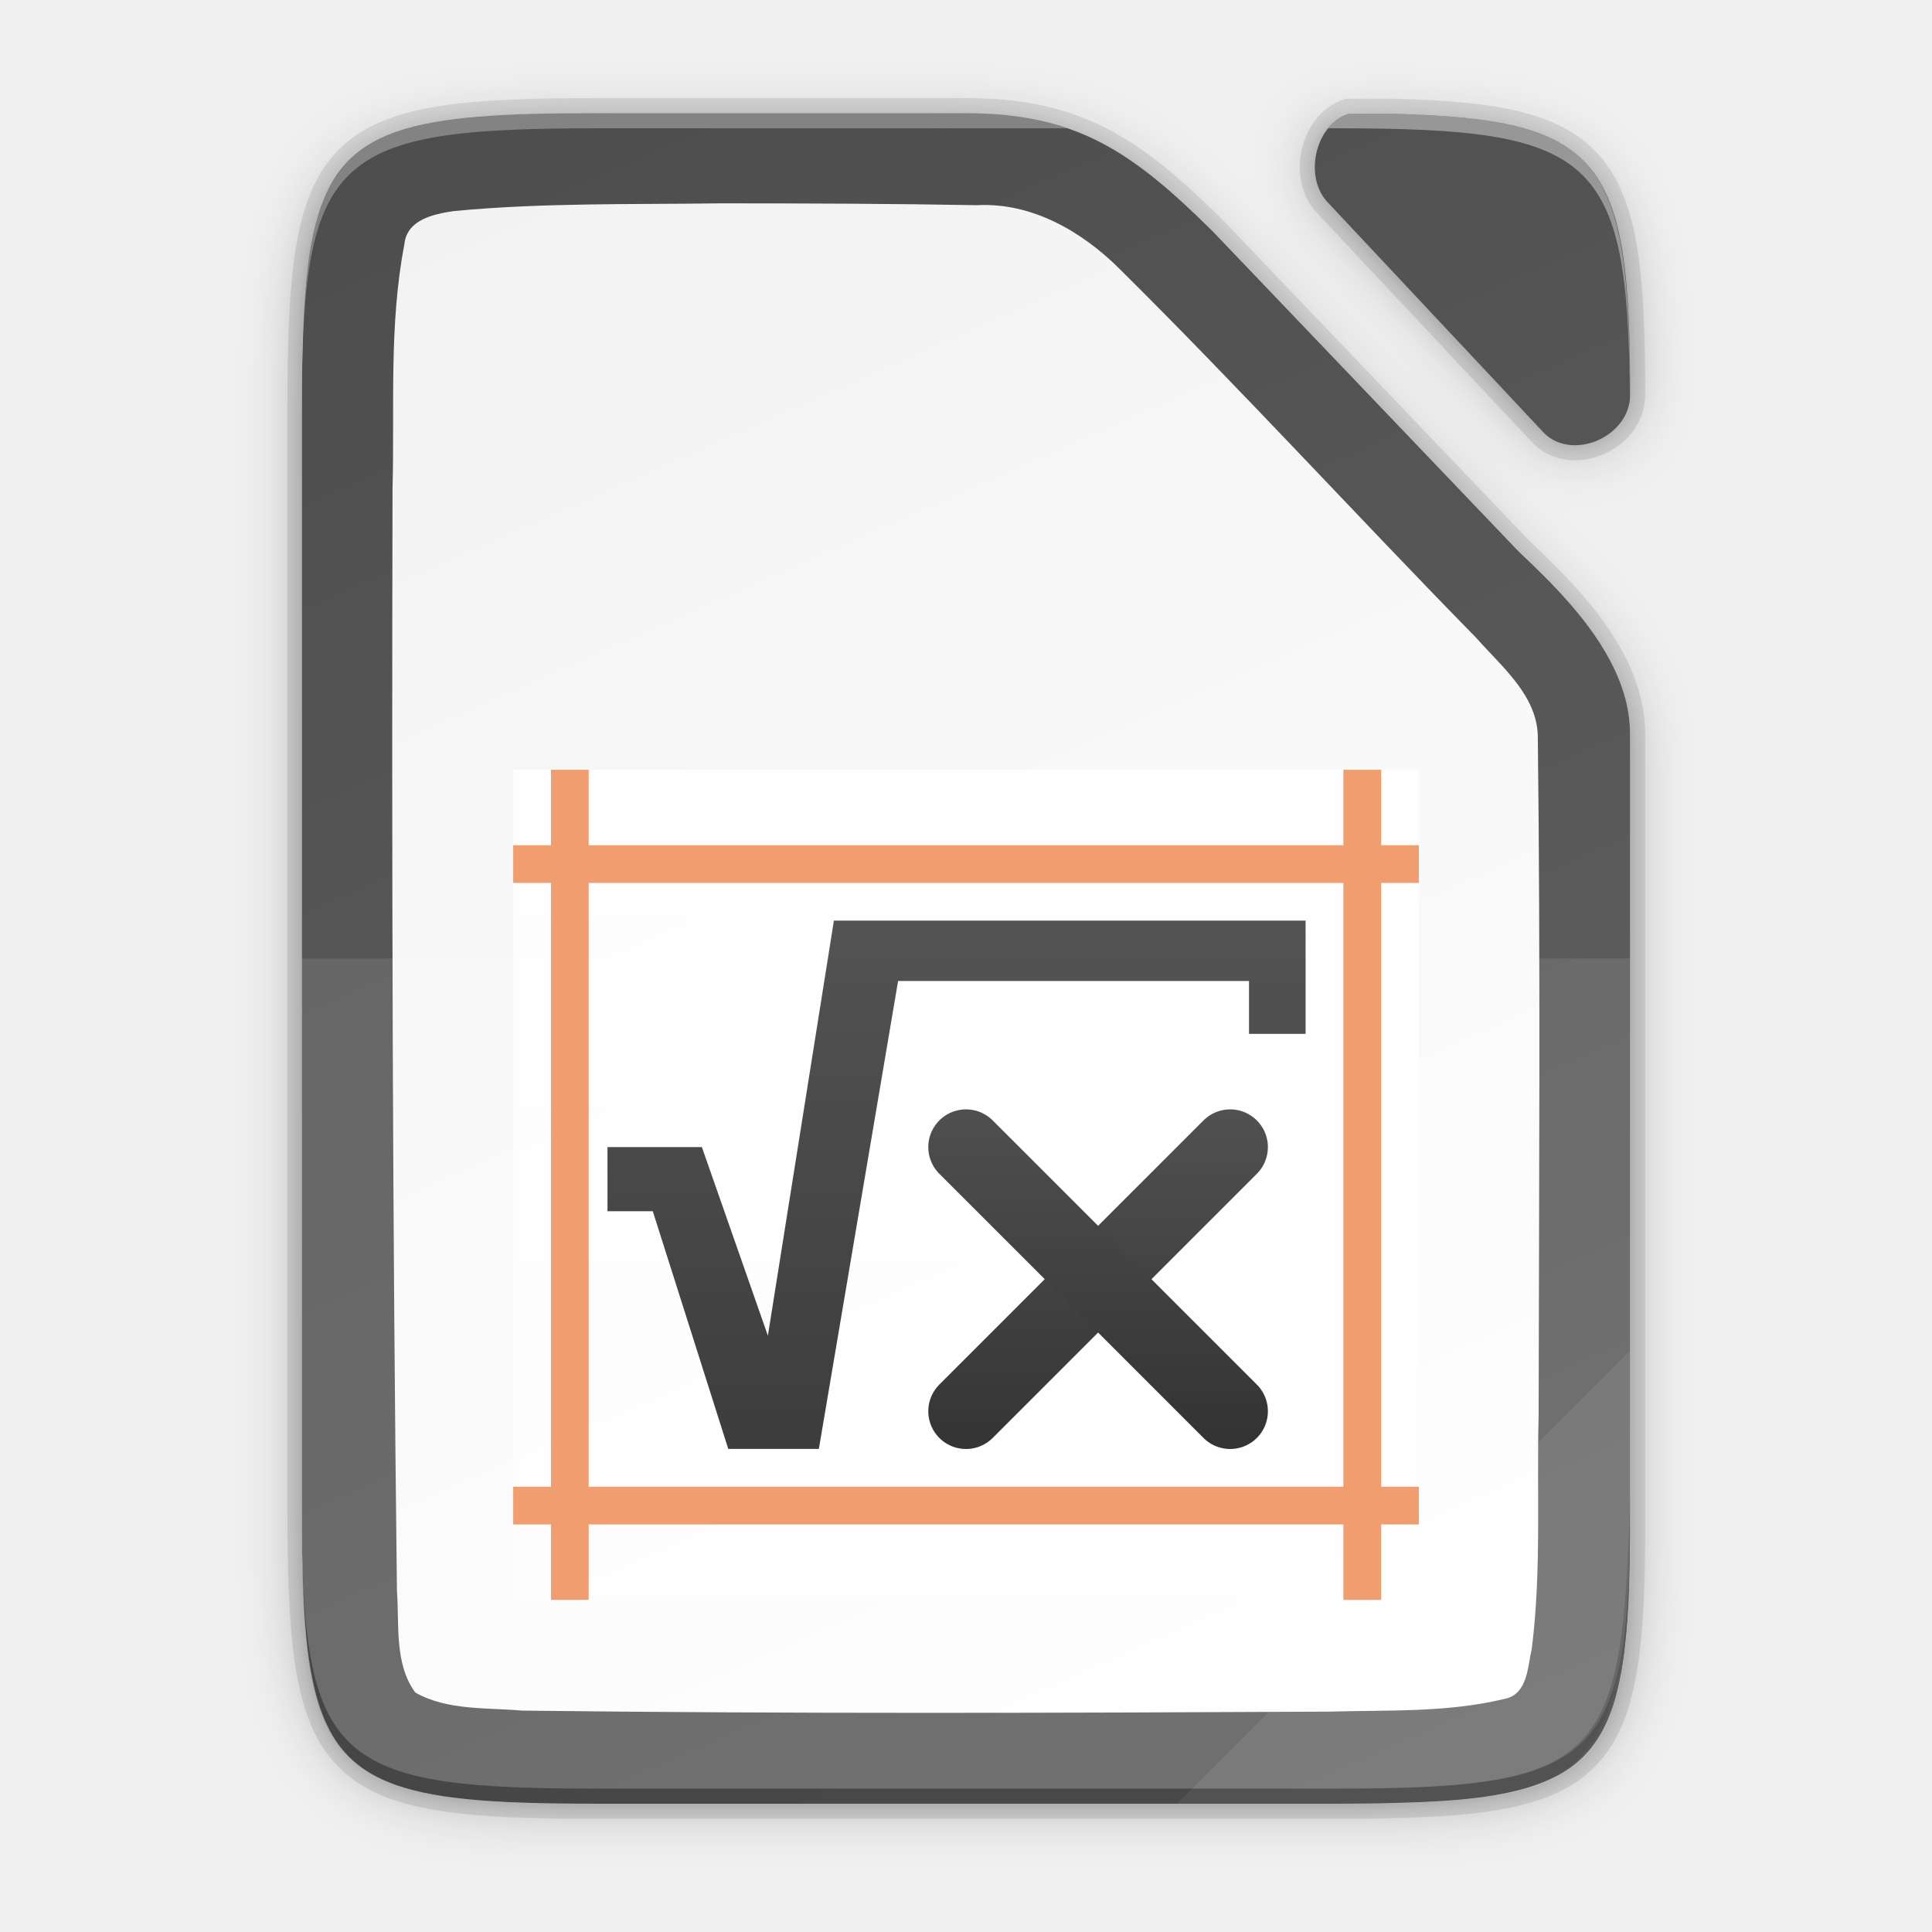
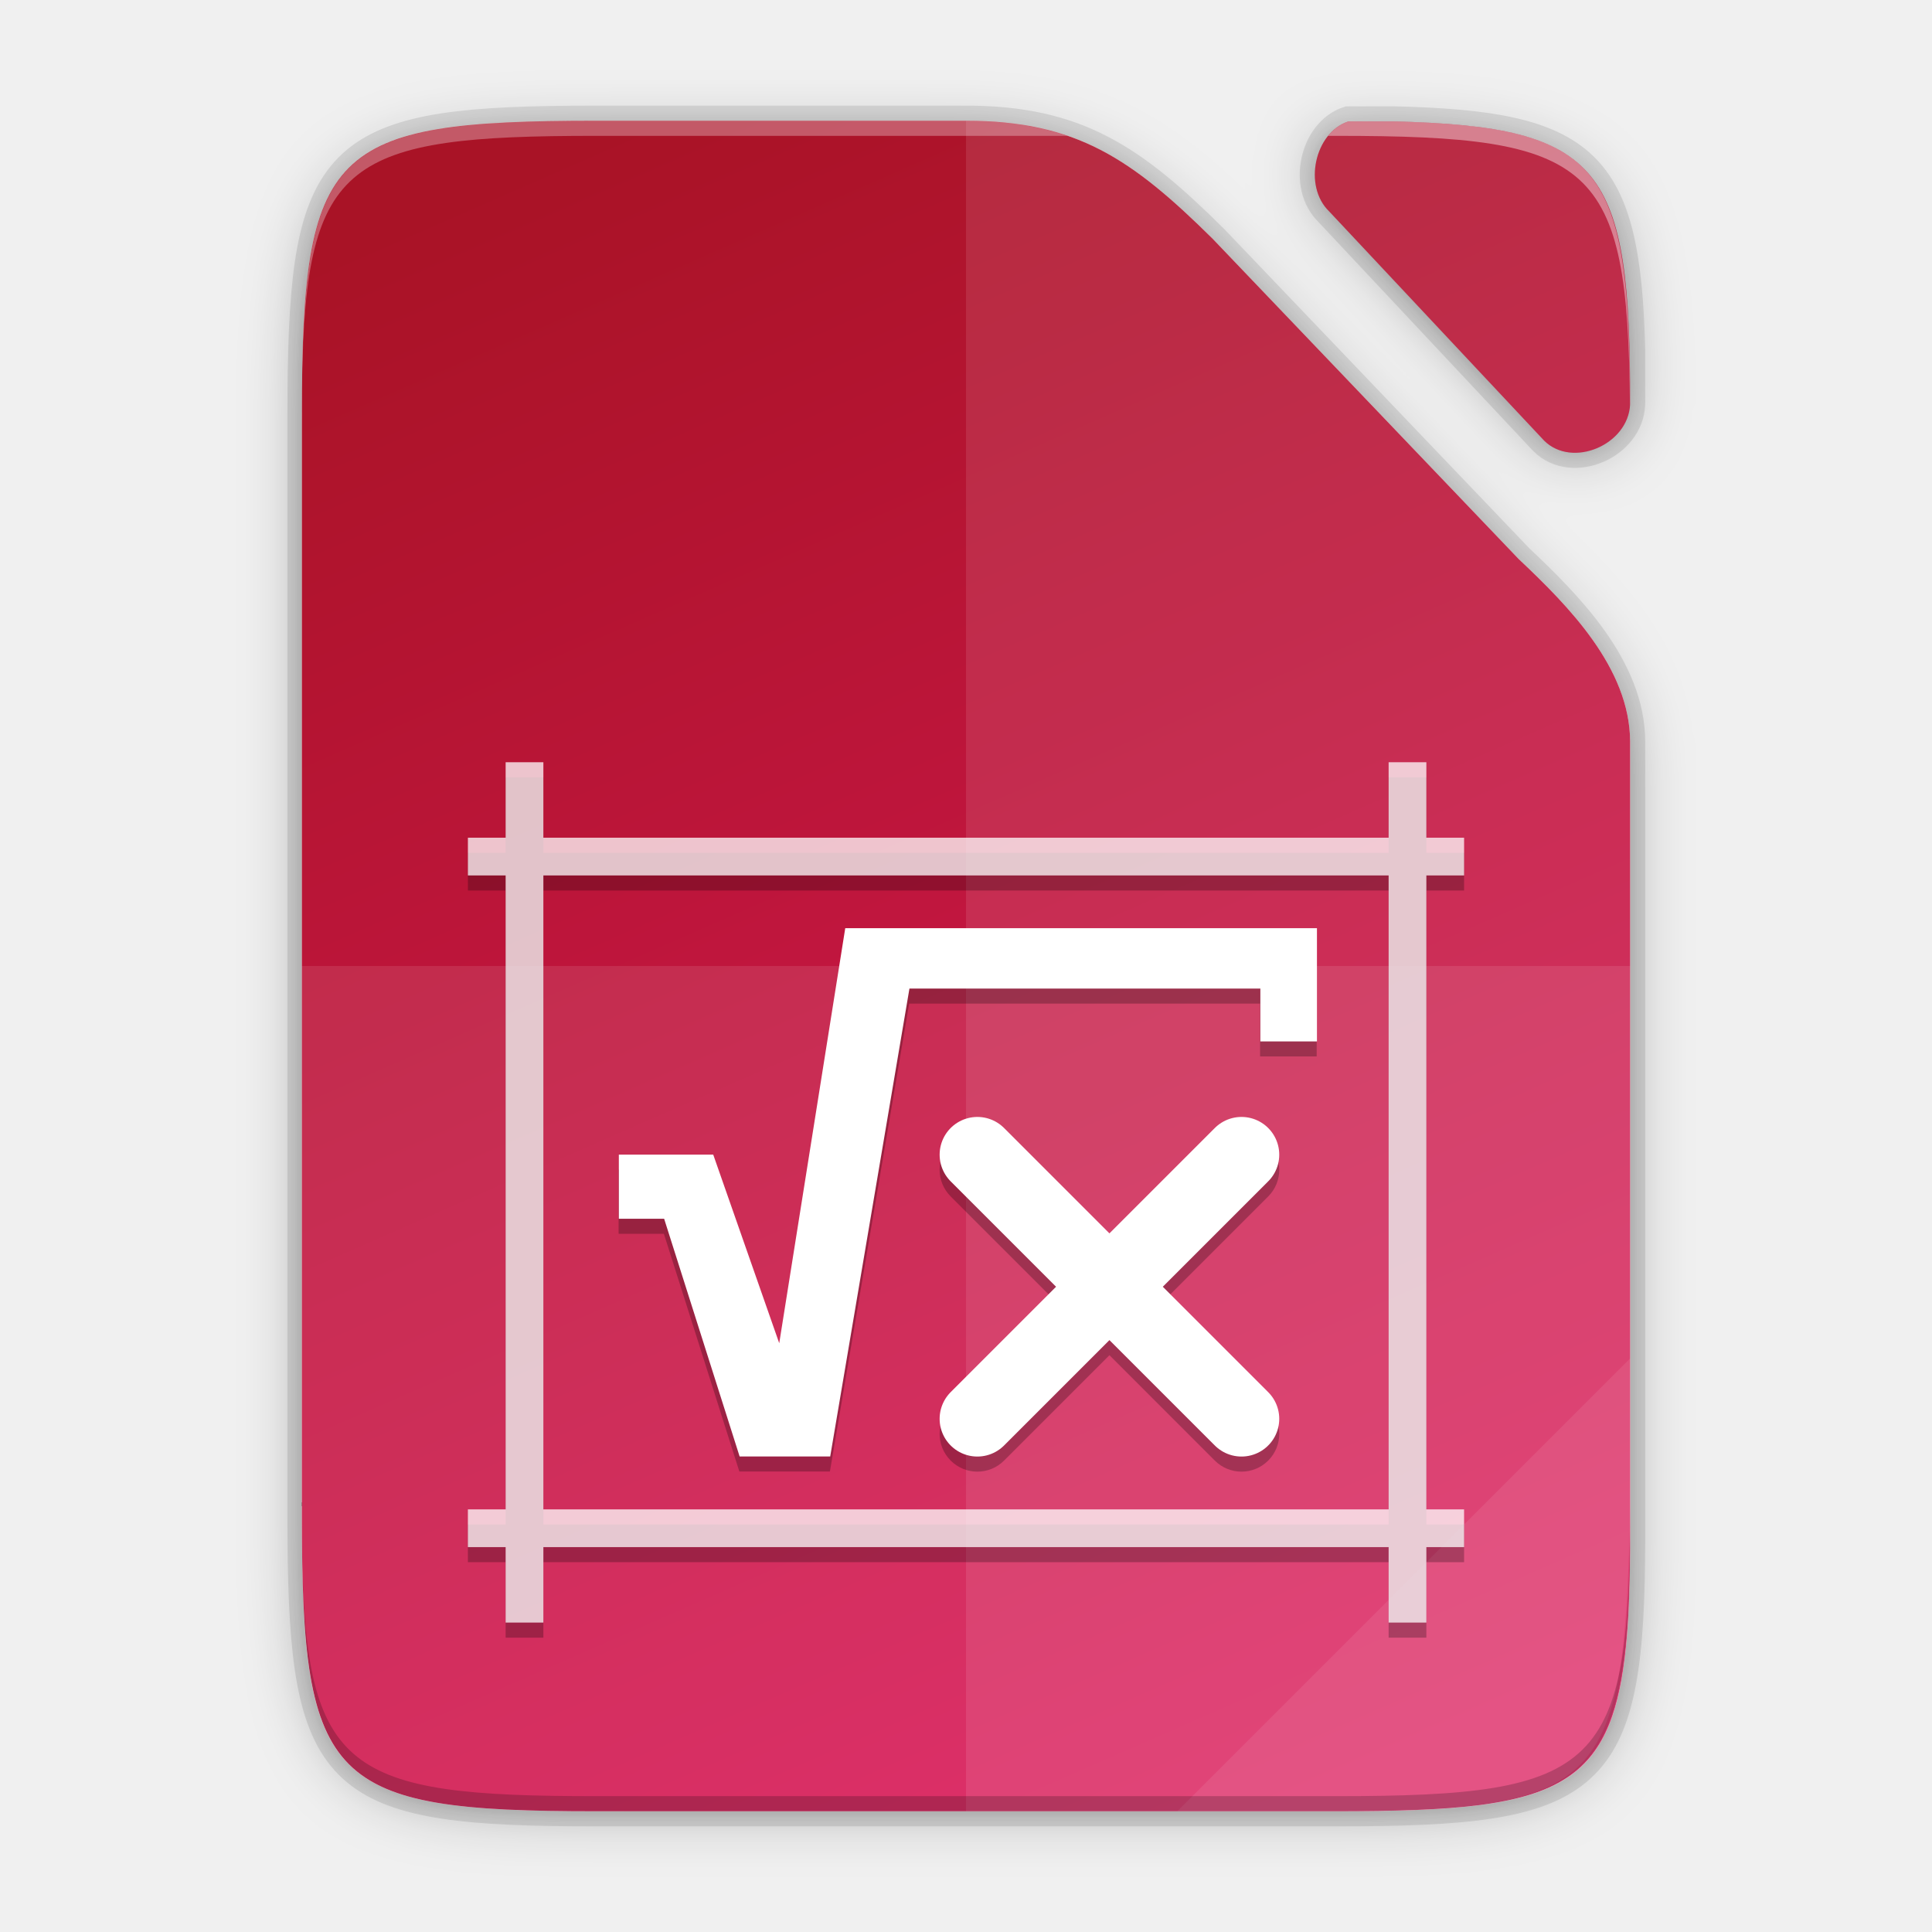
<svg xmlns="http://www.w3.org/2000/svg" xmlns:xlink="http://www.w3.org/1999/xlink" height="128" width="128">
  <defs>
-     <linearGradient xlink:href="#a" id="i" gradientUnits="userSpaceOnUse" gradientTransform="matrix(1.5 0 0 1.57143 -1803 336.508)" x1="3618.438" y1="-758.638" x2="3618.438" y2="-772.638" />
+     <linearGradient gradientUnits="userSpaceOnUse" y2="169.669" x2="4.414" y1="386.308" x1="494.345" id="e" xlink:href="#a" gradientTransform="matrix(0 -.22656 -.22656 0 126.981 120)" />
    <linearGradient id="a">
-       <stop style="stop-color:#fff;stop-opacity:.588" offset="0" />
-       <stop style="stop-color:#fff;stop-opacity:.863" offset="1" />
-     </linearGradient>
-     <linearGradient xlink:href="#b" id="j" gradientUnits="userSpaceOnUse" x1="3716.162" y1="683.977" x2="3716.162" y2="705.131" />
-     <linearGradient id="b">
-       <stop style="stop-color:#666;stop-opacity:1" offset="0" />
-       <stop style="stop-color:#333;stop-opacity:1" offset="1" />
-     </linearGradient>
-     <linearGradient xlink:href="#b" id="l" gradientUnits="userSpaceOnUse" gradientTransform="translate(3435.5 -1891.5)" x1="195.75" y1="1016.237" x2="195.75" y2="1032.238" />
-     <linearGradient xlink:href="#b" id="m" gradientUnits="userSpaceOnUse" gradientTransform="matrix(-1 0 0 1 3830.5 -1892)" x1="195.75" y1="1016.237" x2="195.75" y2="1032.238" />
-     <linearGradient gradientTransform="translate(-72.273 -84.864)" xlink:href="#c" id="h" x1="201.078" y1="270" x2="102.922" y2="46" gradientUnits="userSpaceOnUse" />
-     <linearGradient id="c">
-       <stop offset="0" style="stop-color:#626262;stop-opacity:1" />
-       <stop offset="1" style="stop-color:#4e4e4e;stop-opacity:1" />
-     </linearGradient>
-     <linearGradient gradientUnits="userSpaceOnUse" y2="169.669" x2="4.414" y1="386.308" x1="494.345" id="g" xlink:href="#d" gradientTransform="matrix(0 -.45313 -.45311 0 205.69 183.136)" />
-     <linearGradient id="d">
      <stop style="stop-color:#f2f2f2;stop-opacity:1" offset="0" />
      <stop style="stop-color:#fff;stop-opacity:1" offset="1" />
    </linearGradient>
-     <linearGradient xlink:href="#b" id="k" gradientUnits="userSpaceOnUse" x1="3716.162" y1="683.977" x2="3716.162" y2="705.131" />
-     <filter style="color-interpolation-filters:sRGB" id="f" x="-.014" width="1.027" y="-.011" height="1.021">
+     <linearGradient xlink:href="#b" id="f" x1="201.078" y1="270" x2="102.922" y2="46" gradientUnits="userSpaceOnUse" gradientTransform="matrix(.5 0 0 .5 -12 -14)" />
+     <linearGradient id="b" x1="0" y1="0" x2="1" y2="0" gradientUnits="userSpaceOnUse" gradientTransform="matrix(0 16.223 -16.223 0 338 228.912)">
+       <stop offset="0" style="stop-color:#dc195b;stop-opacity:1" />
+       <stop offset="1" style="stop-color:#a91326;stop-opacity:1" />
+     </linearGradient>
+     <filter style="color-interpolation-filters:sRGB" id="c" x="-.055" width="1.109" y="-.043" height="1.086">
+       <feGaussianBlur stdDeviation="4" />
+     </filter>
+     <filter style="color-interpolation-filters:sRGB" id="d" x="-.014" width="1.027" y="-.011" height="1.022">
      <feGaussianBlur stdDeviation="1" />
    </filter>
-     <filter style="color-interpolation-filters:sRGB" id="e" x="-.055" width="1.109" y="-.043" height="1.086">
-       <feGaussianBlur stdDeviation="4" />
-     </filter>
  </defs>
-   <path d="M30.649-38.864C-4.648-38.864-8.273-35.24-8.273.13V144.14c0 15.474.693 24.873 4.43 30.55.533.81 1.13 1.544 1.795 2.21 5.318 5.328 15.048 6.235 32.697 6.235h98.156c2.055 0 3.987-.015 5.834-.045.659-.011 1.261-.036 1.895-.051 1.149-.028 2.291-.06 3.359-.106 1.27-.055 2.51-.12 3.668-.205.474-.035.935-.074 1.39-.115.221-.02.45-.037.667-.058.727-.071 1.435-.147 2.117-.235.668-.086 1.31-.182 1.935-.285.222-.037.432-.08.649-.12.396-.07.79-.142 1.17-.222.248-.052.487-.108.728-.164a29.755 29.755 0 0 0 2.54-.7 22.103 22.103 0 0 0 1.506-.547c.195-.078.393-.158.583-.241.275-.121.537-.25.799-.381.174-.087.355-.17.523-.262.41-.221.806-.453 1.182-.7.406-.268.795-.55 1.164-.849.34-.275.66-.569.969-.873.074-.073.146-.15.219-.224.23-.236.45-.481.664-.735.077-.091.155-.181.23-.275a15.125 15.125 0 0 0 1.465-2.22c.055-.102.108-.208.162-.311.159-.307.31-.622.455-.948.062-.137.125-.273.184-.414.182-.433.357-.878.517-1.345a26.525 26.525 0 0 0 .567-1.897c.064-.244.123-.5.183-.752.144-.601.276-1.227.397-1.877.032-.171.067-.338.097-.513.141-.811.268-1.655.377-2.541.022-.178.04-.37.06-.551a74.704 74.704 0 0 0 .294-3.147c.057-.768.106-1.563.148-2.38.013-.255.031-.5.043-.758.007-.148.01-.312.016-.461.062-1.463.102-3.02.129-4.64a346.056 346.056 0 0 0 .037-6.846V43.375c-.044-9.733-8.18-17.956-14.762-24.162l-.049-.051-40.523-42.408c-10.677-10.561-18.058-15.62-32.666-15.62zm96.982.09c-2.169 2.775-2.385 7.403.21 9.912l28.495 30.386c3.724 3.696 11.119.569 11.381-4.779-.002-.42.001-.861-.002-1.272 0-.49-.009-.953-.012-1.431-.361-27.254-4.96-32.19-31.345-32.817z" style="color:#000;display:inline;overflow:visible;visibility:visible;opacity:.3;fill:#000;fill-opacity:1;fill-rule:nonzero;stroke:none;stroke-width:1;marker:none;filter:url(#e);enable-background:accumulate" transform="matrix(.5 0 0 .5 24.136 27.932)" />
-   <path d="M30.649-39.864C-4.648-39.864-8.273-36.24-8.273-.87V144.14c0 15.474.693 24.873 4.43 30.55.533.81 1.13 1.544 1.795 2.21 5.318 5.328 15.048 6.235 32.697 6.235h98.156c2.055 0 3.987-.015 5.834-.045.659-.011 1.261-.036 1.895-.051 1.149-.028 2.291-.06 3.359-.106 1.27-.055 2.51-.12 3.668-.205.474-.035.935-.074 1.39-.115.221-.02.45-.037.667-.058.727-.071 1.435-.147 2.117-.235.668-.086 1.31-.182 1.935-.285.222-.037.432-.08.649-.12.396-.07.79-.142 1.17-.222.248-.052.487-.108.728-.164a29.755 29.755 0 0 0 2.54-.7 22.103 22.103 0 0 0 1.506-.547c.195-.078.393-.158.583-.241.275-.121.537-.25.799-.381.174-.087.355-.17.523-.262.41-.221.806-.453 1.182-.7.406-.268.795-.55 1.164-.849.34-.275.66-.569.969-.873.074-.073.146-.15.219-.224.23-.236.45-.481.664-.735.077-.091.155-.181.23-.275a15.125 15.125 0 0 0 1.465-2.22c.055-.102.108-.208.162-.311.159-.307.31-.622.455-.948.062-.137.125-.273.184-.414.182-.433.357-.878.517-1.345a26.525 26.525 0 0 0 .567-1.897c.064-.244.123-.5.183-.752.144-.601.276-1.227.397-1.877.032-.171.067-.338.097-.513.141-.811.268-1.655.377-2.541.022-.178.04-.37.06-.551a74.704 74.704 0 0 0 .294-3.147c.057-.768.106-1.563.148-2.38.013-.255.031-.5.043-.758.007-.148.01-.312.016-.461.062-1.463.102-3.02.129-4.64a346.056 346.056 0 0 0 .037-6.846V42.375c-.044-9.733-8.18-17.956-14.762-24.162l-.049-.051-40.523-42.408c-10.677-10.561-18.058-15.62-32.666-15.62zm97.969.09c-3.04 2.502-3.721 8.066-.778 10.912l28.496 30.386c3.73 3.701 11.142.56 11.385-4.8 0-.211 0-.419-.002-.627 0-1.199-.013-2.329-.025-3.452-.404-26.889-5.085-31.797-31.336-32.42z" style="color:#000;display:inline;overflow:visible;visibility:visible;opacity:.1;fill:#000;fill-opacity:1;fill-rule:nonzero;stroke:none;stroke-width:1;marker:none;filter:url(#f);enable-background:accumulate" transform="matrix(.5 0 0 .5 24.136 27.932)" />
-   <path d="M30.649-40.864c-2.176 0-4.227.014-6.168.048-29.482.528-32.668 5.788-32.668 38.946V144.14c0 33.158 3.186 38.418 32.668 38.946 1.941.034 3.992.049 6.168.049H128.805c2.055 0 3.987-.015 5.834-.045.659-.011 1.261-.036 1.895-.051 1.149-.028 2.291-.06 3.359-.106 1.27-.055 2.51-.12 3.668-.205.474-.035.935-.074 1.39-.115.221-.02.45-.037.667-.059.727-.07 1.435-.146 2.117-.234.668-.086 1.31-.182 1.935-.285.222-.037.432-.08.649-.12.396-.07.79-.142 1.17-.222.248-.052.487-.108.728-.164a29.755 29.755 0 0 0 2.54-.7 22.103 22.103 0 0 0 1.506-.547c.195-.078.393-.158.583-.241.275-.121.537-.25.799-.381.174-.087.355-.17.523-.262.41-.221.806-.453 1.182-.7.406-.268.795-.55 1.164-.849.34-.275.66-.569.969-.873.074-.073.146-.15.219-.224.23-.236.45-.481.664-.735.077-.091.155-.181.23-.275a15.125 15.125 0 0 0 1.465-2.22c.055-.102.108-.208.162-.311.159-.307.31-.622.455-.948.061-.137.125-.273.184-.414.182-.433.356-.879.517-1.345a26.525 26.525 0 0 0 .567-1.897c.064-.244.123-.5.183-.752.144-.601.276-1.228.397-1.877.032-.171.067-.338.097-.513.141-.811.268-1.655.377-2.541.022-.178.04-.37.06-.551a74.704 74.704 0 0 0 .294-3.147c.057-.768.106-1.563.148-2.38.013-.255.031-.5.043-.758.007-.148.01-.312.016-.461.062-1.463.102-3.02.129-4.64a346.056 346.056 0 0 0 .037-6.846V41.375c-.044-9.733-8.18-17.956-14.762-24.162l-.049-.051-40.523-42.408c-10.677-10.561-18.058-15.62-32.666-15.62zm99.732.09c-4.474 1.492-5.99 8.576-2.54 11.912l28.495 30.386c3.734 3.706 11.162.553 11.387-4.82.048-31.33-3.553-36.819-31.365-37.479z" style="color:#000;display:inline;overflow:visible;visibility:visible;opacity:.1;fill:none;fill-opacity:1;fill-rule:nonzero;stroke:#000;stroke-width:4;stroke-miterlimit:4;stroke-dasharray:none;marker:none;enable-background:accumulate" transform="matrix(.5 0 0 .5 24.136 27.932)" />
-   <path d="M30.649-40.864c-35.297 0-38.922 3.625-38.922 38.994V144.14c0 35.369 3.625 38.995 38.922 38.995h98.156c35.297 0 39.095-3.626 38.922-38.995V41.376c-.044-9.733-8.18-17.956-14.762-24.162l-.049-.051-40.523-42.408c-10.677-10.561-18.058-15.62-32.666-15.62z" style="color:#000;display:inline;overflow:visible;visibility:visible;fill:url(#g);fill-opacity:1;fill-rule:nonzero;stroke:none;stroke-width:1;marker:none;enable-background:accumulate" transform="matrix(.5 0 0 .5 24.136 27.932)" />
-   <path d="M30.649-40.864c-12.133 0-20.525.428-26.313 2.427-2.103.727-3.863 1.661-5.334 2.858l-.002.002a13.845 13.845 0 0 0-2.843 3.158c-.256.388-.493.797-.721 1.22-.058.107-.11.222-.166.33-.16.315-.316.636-.463.97-.073.166-.141.34-.211.511-.121.297-.24.598-.352.91a26.826 26.826 0 0 0-.668 2.174c-.093.353-.18.718-.265 1.088-.048.209-.096.415-.14.629-.082.388-.156.791-.23 1.197-.037.212-.08.416-.116.633a54.302 54.302 0 0 0-.284 1.938v.002a69.51 69.51 0 0 0-.228 2.039c-.028.283-.05.582-.076.873-.038.435-.075.872-.108 1.324a122.743 122.743 0 0 0-.197 3.523c-.05 1.147-.086 2.368-.115 3.61-.014.58-.035 1.124-.045 1.726-.03 1.854-.045 3.787-.045 5.852V144.14c0 2.065.015 3.998.045 5.852.01.602.031 1.146.045 1.727.03 1.241.065 2.462.115 3.609.054 1.22.116 2.406.197 3.523.033.452.07.89.108 1.325.025.29.048.59.076.873.069.7.144 1.382.228 2.039v.002c.086.668.18 1.312.284 1.937.035.217.079.421.117.633.073.406.147.81.228 1.197.045.215.093.42.14.63a29.573 29.573 0 0 0 .934 3.262c.112.311.231.612.352.91.07.17.138.344.211.51.147.335.302.655.463.97.056.109.109.223.166.33.228.423.465.832.72 1.22.534.811 1.13 1.545 1.796 2.211a13.688 13.688 0 0 0 1.05.95c1.47 1.196 3.23 2.13 5.334 2.857 5.788 1.999 14.18 2.428 26.313 2.428h98.156c2.057 0 3.985-.015 5.834-.045h.033c.646-.011 1.24-.036 1.862-.051.457-.011.885-.028 1.336-.041.673-.021 1.379-.037 2.023-.065l.02-.002c1.252-.054 2.474-.117 3.619-.2l.029-.003c.474-.035.935-.074 1.39-.115.012 0 .023 0 .034-.002.21-.019.427-.037.633-.057.727-.07 1.435-.146 2.117-.234.668-.086 1.31-.182 1.935-.285l.006-.002c.22-.037.428-.079.643-.117.396-.072.79-.144 1.17-.223.238-.05.468-.105.699-.158l.03-.006a29.815 29.815 0 0 0 1.686-.436l.018-.006a26.886 26.886 0 0 0 1.506-.486c.15-.054.292-.112.438-.168.132-.05.267-.098.396-.15l.033-.014c.186-.075.372-.15.551-.229.168-.073.326-.154.487-.232.104-.05.21-.097.312-.148a.49.49 0 0 1 .022-.012c.167-.083.338-.163.5-.25h.002c.41-.222.805-.454 1.181-.701a14.08 14.08 0 0 0 2.133-1.721l.004-.004c.071-.07.14-.143.209-.215l.006-.006c.23-.236.45-.481.664-.734.077-.092.156-.182.23-.276a15.125 15.125 0 0 0 1.465-2.22c.056-.102.109-.207.162-.31.159-.307.31-.623.456-.948.06-.136.123-.271.181-.41l.002-.004c.182-.434.357-.88.518-1.346.16-.466.306-.955.447-1.455l.002-.006c.04-.143.079-.29.117-.436.036-.136.068-.279.102-.42l.082-.332c0-.003 0-.005.002-.008a37.8 37.8 0 0 0 .394-1.869c.026-.139.053-.276.078-.416l.02-.097v-.002c.14-.81.267-1.654.377-2.54.006-.047.01-.098.015-.148.016-.13.03-.27.045-.402l.006-.063c.08-.693.15-1.407.213-2.146l.002-.02a107.38 107.38 0 0 0 .22-3.299c.009-.155.02-.31.028-.464l.016-.293v-.028c.006-.128.009-.266.014-.396 0-.012 0-.025.002-.037.062-1.463.102-3.02.128-4.64v-.034a346.056 346.056 0 0 0 .037-6.813V41.377a18.745 18.745 0 0 0-.814-5.313 23.484 23.484 0 0 0-1.303-3.353c-2.859-6.009-8.119-11.23-12.644-15.496l-.049-.051-40.523-42.408c-10.678-10.561-18.059-15.62-32.667-15.62zm99.732.09c-4.474 1.492-5.99 8.576-2.54 11.912l28.495 30.386c3.734 3.706 11.162.553 11.387-4.82a296.16 296.16 0 0 0-.04-5.453c-.002-.167-.008-.32-.01-.485-.03-1.557-.073-3.047-.137-4.457a112.875 112.875 0 0 0-.174-2.98c-1.153-15.946-5.549-21.537-19.662-23.361a77.201 77.201 0 0 0-4.141-.412c-.71-.053-1.442-.1-2.193-.141l-.028-.002a164.219 164.219 0 0 0-4.98-.188zM47.293-28.92c11.374.004 22.63.04 33.899.246 7.238-.385 13.866 3.454 18.855 8.408 16.106 15.963 31.408 32.714 47.278 48.91 3.416 3.877 8.263 7.764 8.173 13.4.362 29.858.155 59.72.106 89.579-.265 10.25.395 20.696-.908 30.965-.547 2.357-.533 6.036-3.563 6.65-7.589 1.85-15.51 1.47-23.267 1.697-35.546.178-71.429.3-106.977-.136-4.705-.415-9.88.006-14.12-2.385-2.826-3.819-2.108-9.004-2.444-13.484-.583-48.646-.703-97.306-.584-145.973.283-10.717-.494-21.769 1.568-32.438.308-3.273 3.855-4.008 6.496-4.41 11.788-1.128 23.781-.867 35.488-1.03z" style="color:#000;display:inline;overflow:visible;visibility:visible;fill:url(#h);fill-opacity:1;fill-rule:nonzero;stroke:none;stroke-width:1;marker:none;enable-background:accumulate" transform="matrix(.5 0 0 .5 24.136 27.932)" />
-   <path d="M-8.273 71.136v73.006c-.173 35.369 3.625 38.994 38.922 38.994h98.156c35.297 0 38.004-3.637 38.922-38.994V71.136z" style="color:#000;display:inline;overflow:visible;visibility:visible;opacity:.1;fill:#fff;fill-opacity:1;fill-rule:nonzero;stroke:none;stroke-width:1;marker:none;enable-background:accumulate" transform="matrix(.5 0 0 .5 24.136 27.932)" />
-   <path d="M-8.273 142.141v2c-.173 35.369 3.625 38.995 38.922 38.995h98.156c35.297 0 38.004-3.638 38.922-38.995v-2c-.918 35.357-3.625 38.995-38.922 38.995H30.65c-35.297 0-39.095-3.626-38.922-38.995z" style="color:#000;display:inline;overflow:visible;visibility:visible;opacity:.2;fill:#000;fill-opacity:1;fill-rule:nonzero;stroke:none;stroke-width:1;marker:none;enable-background:accumulate" transform="matrix(.5 0 0 .5 24.136 27.932)" />
-   <path d="m107.727 183.136 60-60v22.483c-.052 33.996-3.802 37.517-38.174 37.517z" style="color:#000;display:inline;overflow:visible;visibility:visible;opacity:.08;fill:#fff;fill-opacity:1;fill-rule:nonzero;stroke:none;stroke-width:8;stroke-linecap:butt;stroke-linejoin:miter;stroke-miterlimit:4;stroke-dasharray:none;stroke-dashoffset:0;stroke-opacity:1;marker:none;enable-background:accumulate" transform="matrix(.5 0 0 .5 24.136 27.932)" />
-   <g style="display:inline;enable-background:new">
-     <path style="display:inline;overflow:visible;visibility:visible;fill:url(#i);fill-opacity:1;fill-rule:nonzero;stroke:none;stroke-width:1;marker:none" d="M3617.999-877.638h24v22h-24z" transform="matrix(2.5 0 0 2.5 -9010.996 2245.094)" />
-     <path style="display:inline;overflow:visible;visibility:visible;fill:#f09e6f;fill-opacity:1;fill-rule:nonzero;stroke:none;stroke-width:1;marker:none" d="M3617.999-858.638h24v1h-24zM3617.999-875.638h24v1h-24z" transform="matrix(2.5 0 0 2.5 -9010.996 2245.094)" />
-     <path transform="matrix(0 2.5 -2.5 0 -9010.996 2245.094)" style="display:inline;overflow:visible;visibility:visible;fill:#f09e6f;fill-opacity:1;fill-rule:nonzero;stroke:none;stroke-width:1;marker:none" d="M-877.638-3619.999h22v1h-22zM-877.638-3640.999h22v1h-22z" />
-     <g style="font-style:normal;font-variant:normal;font-weight:400;font-stretch:normal;font-size:8px;font-family:Vegur;display:inline;fill:url(#j);fill-opacity:1;stroke:none">
-       <path style="font-family:Symbol;fill:url(#k);fill-opacity:1" d="M3725.054 691.79v1.995h-.997v-.931h-6.183l-1.396 8.244h-1.596l-1.33-4.188h-.798v-1.13h1.663l1.163 3.323 1.163-7.313" transform="matrix(3.76028 0 0 3.76028 -13920.746 -2540.33)" />
-     </g>
-     <path style="fill:none;stroke:url(#l);stroke-width:2;stroke-linecap:round;stroke-linejoin:round;stroke-miterlimit:4;stroke-dasharray:none;stroke-opacity:1" d="m3636.999-867.638-7 7" transform="matrix(2.5 0 0 2.5 -9010.996 2245.094)" />
-     <path d="m3629.999-867.638 7 7" style="fill:none;stroke:url(#m);stroke-width:2;stroke-linecap:round;stroke-linejoin:round;stroke-miterlimit:4;stroke-dasharray:none;stroke-opacity:1" transform="matrix(2.5 0 0 2.5 -9010.996 2245.094)" />
+   <path style="color:#000;display:inline;overflow:visible;visibility:visible;opacity:.3;fill:#000;fill-opacity:1;fill-rule:nonzero;stroke:none;stroke-width:1;marker:none;filter:url(#c);enable-background:accumulate" d="M115.261-22.135c-35.297 0-38.922 3.625-38.922 38.994V160.87c0 35.369 3.625 38.995 38.922 38.995h98.156c35.297 0 39.095-3.626 38.922-38.995V60.105c-.044-9.733-8.179-17.956-14.762-24.162l-.048-.051-40.524-42.408c-10.677-10.561-18.058-15.62-32.666-15.62zm96.982.09c-2.169 2.775-2.385 7.403.21 9.912l28.495 30.386c3.724 3.696 11.117.57 11.381-4.777-.115-29.585-4.142-34.876-31.359-35.522z" transform="matrix(.5 0 0 .5 -18.17 20.068)" />
+   <path style="color:#000;display:inline;overflow:visible;visibility:visible;opacity:.1;fill:#000;fill-opacity:1;fill-rule:nonzero;stroke:none;stroke-width:1;marker:none;filter:url(#d);enable-background:accumulate" d="M115.261-23.135c-35.297 0-38.922 3.625-38.922 38.994V160.87c0 35.369 3.625 38.995 38.922 38.995h98.156c35.297 0 39.095-3.626 38.922-38.995V59.105c-.044-9.733-8.179-17.956-14.762-24.162l-.048-.051-40.524-42.408c-10.677-10.561-18.058-15.62-32.666-15.62zm97.969.09c-3.04 2.502-3.72 8.066-.778 10.912l28.496 30.386c3.729 3.7 11.14.561 11.385-4.799-.032-30.448-3.848-35.847-31.363-36.5z" transform="matrix(.5 0 0 .5 -18.17 20.068)" />
+   <path style="color:#000;display:inline;overflow:visible;visibility:visible;opacity:.1;fill:none;fill-opacity:1;fill-rule:nonzero;stroke:#000;stroke-width:2;stroke-miterlimit:4;stroke-dasharray:none;marker:none;enable-background:accumulate" d="M39.461 8c-1.088 0-2.113.007-3.084.024-14.74.264-16.334 2.894-16.334 19.473v73.006c0 16.579 1.593 19.209 16.334 19.473.97.017 1.996.024 3.084.024H88.539c1.103 0 2.145-.007 3.128-.024 14.75-.264 16.414-2.894 16.333-19.473V49.12c-.022-4.866-4.09-8.978-7.38-12.08l-.025-.026L80.333 15.81C74.995 10.53 71.304 8 64 8zm49.866.045c-2.237.746-2.995 4.288-1.27 5.956l14.248 15.193c1.87 1.857 5.597.271 5.695-2.425v-3.596c-.319-12.478-2.883-14.825-15.642-15.128h-1.976z" />
+   <path style="color:#000;display:inline;overflow:visible;visibility:visible;fill:url(#e);fill-opacity:1;fill-rule:nonzero;stroke:none;stroke-width:.5;marker:none;enable-background:accumulate" d="M39.461 8c-17.648 0-19.46 1.813-19.46 19.497v73.006C20 118.187 21.812 120 39.46 120h49.078c17.649 0 19.548-1.813 19.461-19.497V49.12c-.022-4.866-4.09-8.978-7.38-12.08l-.025-.026L80.333 15.81C74.995 10.529 71.304 8 64 8z" />
+   <path style="color:#000;display:inline;overflow:visible;visibility:visible;fill:url(#f);fill-opacity:1;fill-rule:nonzero;stroke:none;stroke-width:.5;marker:none;enable-background:accumulate" d="M39.461 8c-17.648 0-19.46 1.813-19.46 19.497v73.006C20 118.187 21.812 120 39.46 120h49.078c7.721 0 12.428-.347 15.273-2.219.203-.133.397-.274.582-.423 1.107-.898 1.888-2.092 2.432-3.673.999-2.9 1.204-7.103 1.174-13.182V49.12c-.022-4.866-4.09-8.978-7.38-12.08l-.025-.026L80.333 15.81C74.995 10.53 71.304 8 64 8zm49.866.045c-2.237.746-2.995 4.288-1.27 5.956l14.248 15.193c1.867 1.853 5.58.277 5.693-2.41.024-15.664-1.777-18.41-15.683-18.739h-1.933z" />
+   <path style="display:inline;opacity:.1;fill:#fff;fill-opacity:1;stroke-width:1;stroke-linejoin:round;stroke-dasharray:1.5,1.5;enable-background:new" d="M64 8v112h24.54c7.72 0 12.427-.347 15.272-2.219.203-.133.397-.274.582-.424 1.107-.897 1.888-2.091 2.432-3.672.999-2.9 1.204-7.103 1.174-13.182V49.12c-.022-4.866-4.09-8.978-7.38-12.08l-.025-.026L80.333 15.81C74.995 10.53 71.304 8 64 8zm25.327.045c-2.237.746-2.995 4.288-1.27 5.956l14.248 15.193c1.867 1.853 5.58.277 5.693-2.41.024-15.664-1.777-18.41-15.683-18.739h-1.933z" />
+   <path style="color:#000;display:inline;overflow:visible;visibility:visible;opacity:.1;fill:#fff;fill-opacity:1;fill-rule:nonzero;stroke:none;stroke-width:.5;marker:none;enable-background:accumulate" d="M20 64v36.503C19.914 118.188 21.813 120 39.461 120H88.54c17.649 0 19.002-1.818 19.461-19.497V64z" />
+   <path style="color:#000;display:inline;overflow:visible;visibility:visible;opacity:.08;fill:#fff;fill-opacity:1;fill-rule:nonzero;stroke:none;stroke-width:4;stroke-linecap:butt;stroke-linejoin:miter;stroke-miterlimit:4;stroke-dasharray:none;stroke-dashoffset:0;stroke-opacity:1;marker:none;enable-background:accumulate" d="m78 120 30-30v11.242C107.974 118.24 106.099 120 88.913 120z" />
+   <path style="color:#000;display:inline;overflow:visible;visibility:visible;opacity:.3;fill:#fff;fill-opacity:1;fill-rule:nonzero;stroke:none;stroke-width:.5;marker:none;enable-background:accumulate" d="M20.006 26.71c-.001.27-.006.51-.006.787v1c-.003-.63.003-1.196.006-1.786z" />
+   <path style="color:#000;display:inline;overflow:visible;visibility:visible;opacity:.2;fill:#000;fill-opacity:1;fill-rule:nonzero;stroke:none;stroke-width:.5;marker:none;enable-background:accumulate" d="M20.003 99.503v1c-.001.221.002.41.002.627 0 .23.003.442.005.666-.006-.744-.011-1.484-.007-2.293zm87.997.376C107.972 117.195 106.058 119 88.542 119H39.464c-16.467 0-19.22-1.59-19.446-16.167.153 12.437 1.745 15.983 11.088 16.883h.005c.38.036.774.07 1.18.098h.004c.407.028.827.053 1.262.074.29.014.624.018.926.029.605.022 1.196.047 1.851.059h.002c.982.017 2.023.024 3.125.024h49.078c1.838 0 3.469-.028 4.98-.083a58.485 58.485 0 0 0 3.377-.201c9.748-.939 11.061-4.75 11.102-18.542 0-.231.003-.434.002-.671z" />
+   <path style="color:#000;display:inline;overflow:visible;visibility:visible;opacity:.3;fill:#fff;fill-opacity:1;fill-rule:nonzero;stroke:none;stroke-width:.5;marker:none;enable-background:accumulate" d="M39.46 8c-1.253 0-2.405.013-3.505.036-.785.017-1.543.038-2.253.071-.446.021-.88.044-1.299.073l-.114.006-.057.005c-.558.04-1.085.09-1.594.146-.14.015-.282.03-.42.047a30.282 30.282 0 0 0-.975.136c-.123.019-.247.037-.366.058-.194.034-.379.071-.564.109-.254.05-.5.105-.739.164-.095.023-.193.045-.286.07a14.323 14.323 0 0 0-1.22.384l-.119.046c-.78.3-1.462.662-2.054 1.102 0 0 0 .002-.002.002-2.696 2.007-3.568 5.611-3.807 11.96a116.112 116.112 0 0 0-.066 2.629C20.258 10.587 23.041 9 39.46 9h31.265c-.43-.148-.873-.277-1.327-.392l-.235-.06a17.839 17.839 0 0 0-1.02-.208c-.167-.03-.332-.061-.502-.087a20.928 20.928 0 0 0-.943-.12c-.128-.013-.26-.022-.39-.033-.246-.022-.497-.04-.753-.054-.13-.007-.26-.015-.393-.02A28.85 28.85 0 0 0 64 8z" />
+   <path style="color:#000;display:inline;overflow:visible;visibility:visible;opacity:.4;fill:#fff;fill-opacity:1;fill-rule:nonzero;stroke:none;stroke-width:.5;marker:none;enable-background:accumulate" d="M89.327 8.045c-.536.179-.984.52-1.336.955h.548c17.076 0 19.32 1.743 19.448 17.873.001-.02.006-.037.007-.057-.027-8.896-.584-13.656-3.598-16.142a7.092 7.092 0 0 0-.512-.383 7.662 7.662 0 0 0-.544-.337 8.531 8.531 0 0 0-.364-.197c-.071-.036-.145-.07-.218-.105a9.814 9.814 0 0 0-.509-.224l-.072-.029c-2.3-.907-5.476-1.25-9.854-1.354h-1.941z" />
+   <path style="color:#000;display:inline;overflow:visible;visibility:visible;opacity:.3;fill:#fff;fill-opacity:1;fill-rule:nonzero;stroke:none;stroke-width:.5;marker:none;enable-background:accumulate" d="M20.006 26.77c-.002.246-.006.47-.006.727v1c-.003-.61.003-1.157.006-1.726z" />
+   <path style="display:inline;overflow:visible;visibility:visible;opacity:.25;fill:#000;fill-opacity:1;fill-rule:nonzero;stroke:none;stroke-width:2.5;marker:none;enable-background:new" d="M33.5 51.5v5H31V59h2.5v42h-2.501v2.5H33.5v5H36v-5h56v5h2.5v-5h2.499V101H94.5V59H97v-2.5h-2.5v-5H92v5H36v-5zM36 59h56v42H36zm19.984 3.491-4.375 27.5-4.375-12.5h-6.25v4.25h3l5 15.75h6l5.25-31h23.25v3.5h3.75v-7.5zM64.753 75a2.5 2.5 0 0 0-1.768.732 2.5 2.5 0 0 0 0 3.536l6.983 6.982-6.983 6.982a2.5 2.5 0 0 0 0 3.536 2.5 2.5 0 0 0 3.536 0l6.983-6.983 6.981 6.983a2.5 2.5 0 0 0 3.536 0 2.5 2.5 0 0 0 0-3.536L77.04 86.25l6.982-6.982a2.5 2.5 0 0 0 0-3.536A2.5 2.5 0 0 0 82.253 75a2.5 2.5 0 0 0-1.768.732l-6.981 6.983-6.983-6.983A2.5 2.5 0 0 0 64.753 75z" />
+   <path style="display:inline;overflow:visible;visibility:visible;opacity:.75;fill:#fff;fill-opacity:1;fill-rule:nonzero;stroke:none;stroke-width:2.5;marker:none;enable-background:new" d="M33.5 50.5v5H31V58h2.5v42h-2.501v2.5H33.5v5H36v-5h56v5h2.5v-5h2.499V100H94.5V58H97v-2.5h-2.5v-5H92v5H36v-5zM36 58h56v42H36z" />
+   <g style="font-style:normal;font-variant:normal;font-weight:400;font-stretch:normal;font-size:8px;font-family:Vegur;display:inline;fill:#fff;fill-opacity:1;stroke:none;enable-background:new">
+     <path d="M3725.054 691.79v1.995h-.997v-.931h-6.183l-1.396 8.244h-1.596l-1.33-4.188h-.798v-1.13h1.663l1.163 3.323 1.163-7.313" style="font-family:Symbol;fill:#fff;fill-opacity:1" transform="matrix(3.76028 0 0 3.76028 -13919.994 -2539.83)" />
  </g>
-   <path d="M30.649-40.864c-2.508 0-4.812.025-7.012.072-1.569.033-3.086.077-4.506.142-.892.042-1.76.088-2.597.145l-.229.014c-.04.002-.074.007-.113.01-1.116.079-2.17.179-3.188.29-.281.031-.565.06-.84.094a60.734 60.734 0 0 0-1.95.272c-.246.038-.494.075-.733.117-.387.067-.757.142-1.127.217-.508.102-1 .21-1.479.328-.19.046-.386.091-.572.14-.325.086-.638.178-.95.272a24.132 24.132 0 0 0-1.477.492c-.097.036-.191.074-.288.111-1.533.594-2.876 1.309-4.045 2.174-.014.011-.03.02-.045.032-4.841 3.613-6.74 9.796-7.42 20.238-.017.264-.029.545-.044.814a142.13 142.13 0 0 0-.168 3.547l-.002.092c-.048 1.44-.08 2.944-.1 4.525.473-28.963 6.028-32.138 38.885-32.138h62.53a33.395 33.395 0 0 0-2.655-.784c-.157-.04-.312-.081-.47-.119a35.653 35.653 0 0 0-2.042-.418c-.332-.059-.662-.122-1.002-.174a41.838 41.838 0 0 0-1.887-.238c-.255-.027-.519-.045-.779-.068-.493-.043-.995-.08-1.506-.108-.26-.014-.521-.03-.787-.04-.757-.03-1.525-.051-2.324-.051z" style="color:#000;display:inline;overflow:visible;visibility:visible;opacity:.3;fill:#fff;fill-opacity:1;fill-rule:nonzero;stroke:none;stroke-width:1;marker:none;enable-background:accumulate" transform="matrix(.5 0 0 .5 24.136 27.932)" />
-   <path d="M130.381-40.775c-1.071.358-1.967 1.04-2.672 1.91h1.096c34.151 0 38.64 3.485 38.897 35.74.003-.036.011-.071.013-.109-.053-17.67-1.158-27.178-7.08-32.177-.317-.265-.645-.52-.99-.76-1.343-.938-2.913-1.689-4.719-2.297-.142-.048-.276-.099-.422-.144-.319-.102-.656-.193-.99-.286-.258-.07-.514-.144-.781-.21a35.175 35.175 0 0 0-1.983-.432c-.32-.062-.64-.124-.972-.18a52.565 52.565 0 0 0-1.428-.217c-.216-.03-.422-.065-.643-.093l-.008-.002a70.123 70.123 0 0 0-2.2-.245c-.308-.03-.63-.055-.946-.082a95.24 95.24 0 0 0-1.592-.125c-.341-.023-.688-.043-1.039-.064a164.984 164.984 0 0 0-5.549-.227h-.019z" style="color:#000;display:inline;overflow:visible;visibility:visible;opacity:.4;fill:#fff;fill-opacity:1;fill-rule:nonzero;stroke:none;stroke-width:1;marker:none;enable-background:accumulate" transform="matrix(.5 0 0 .5 24.136 27.932)" />
-   <path d="M-8.261-3.443c-.002.54-.012 1.018-.012 1.573v2c-.006-1.26.007-2.392.012-3.573z" style="color:#000;display:inline;overflow:visible;visibility:visible;opacity:.3;fill:#fff;fill-opacity:1;fill-rule:nonzero;stroke:none;stroke-width:1;marker:none;enable-background:accumulate" transform="matrix(.5 0 0 .5 24.136 27.932)" />
-   <path d="M-8.267 142.141v2c-.002.443.005.822.004 1.254.001.46.007.884.01 1.332a356.641 356.641 0 0 1-.014-4.586zm175.994.752c-.056 34.633-3.884 38.243-38.916 38.243H30.655c-32.935 0-38.441-3.18-38.89-32.334.304 24.874 3.488 31.965 22.175 33.765h.01c.76.073 1.548.139 2.361.196h.006c.815.056 1.655.106 2.523.148h.002c.58.028 1.247.036 1.852.059 1.208.044 2.391.093 3.701.117h.004c1.964.035 4.045.049 6.25.049h98.156c3.677 0 6.937-.056 9.961-.166 2.42-.089 4.716-.207 6.752-.403 19.496-1.877 22.124-9.499 22.205-37.084 0-.462.006-.868.004-1.342z" style="color:#000;display:inline;overflow:visible;visibility:visible;opacity:.2;fill:#000;fill-opacity:1;fill-rule:nonzero;stroke:none;stroke-width:1;marker:none;enable-background:accumulate" transform="matrix(.5 0 0 .5 24.136 27.932)" />
+   <path d="M82.253 76.5 64.753 94M64.753 76.5l17.5 17.5" style="display:inline;fill:none;stroke:#fff;stroke-width:5;stroke-linecap:round;stroke-linejoin:round;stroke-miterlimit:4;stroke-dasharray:none;stroke-opacity:1;enable-background:new" />
</svg>
